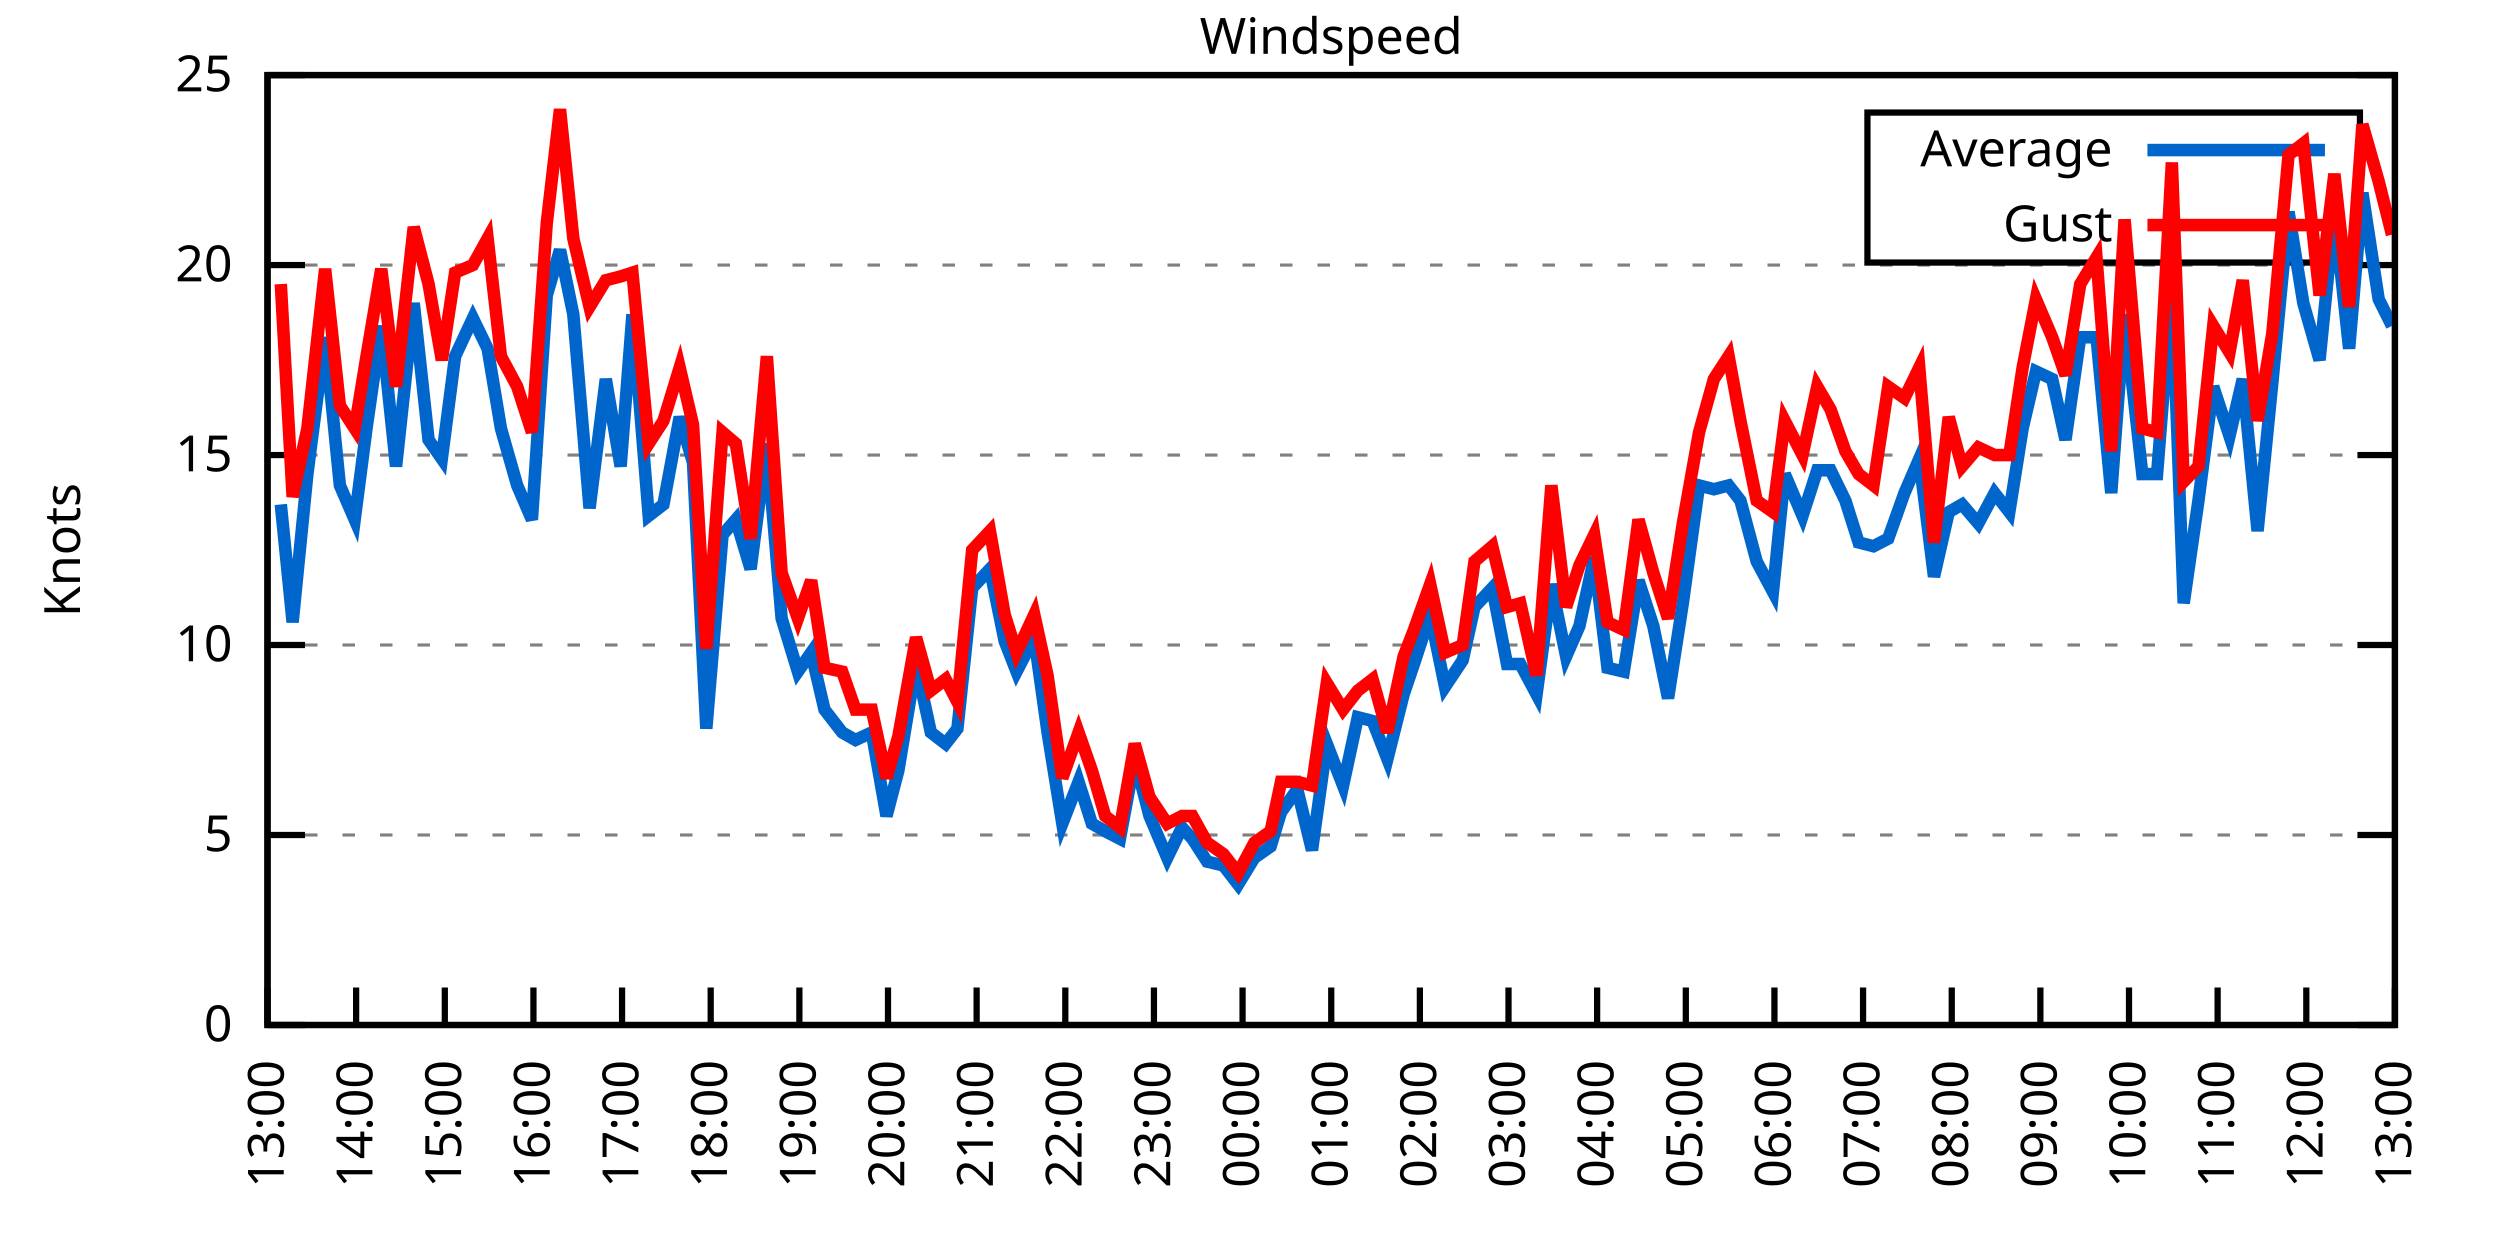
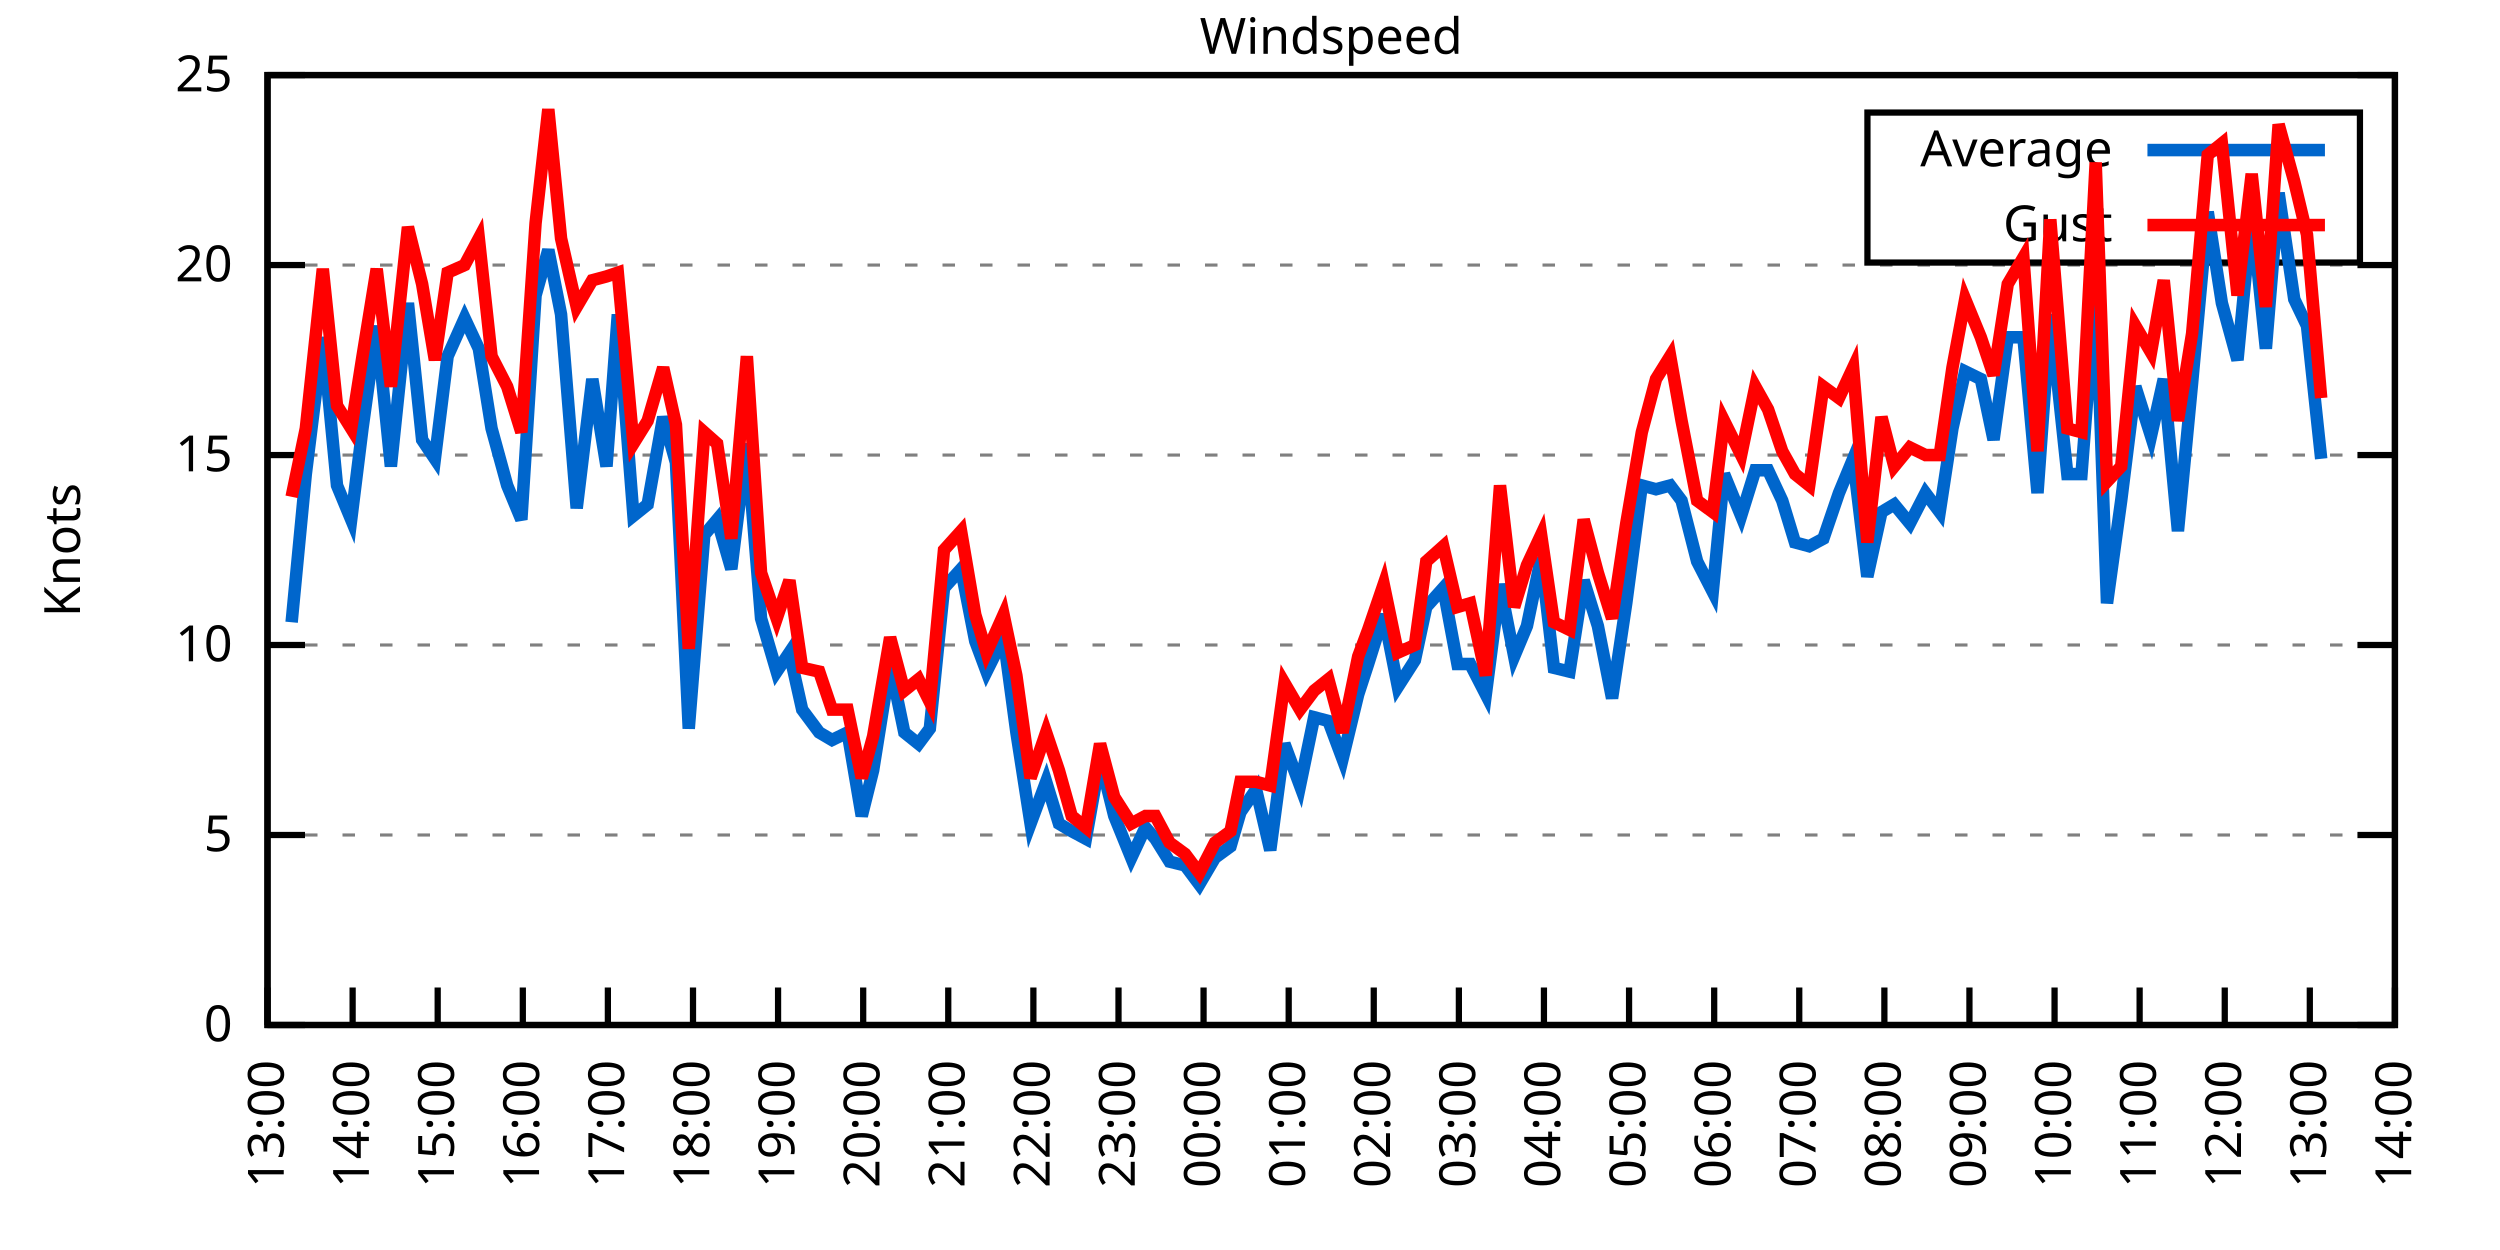
<svg xmlns="http://www.w3.org/2000/svg" xmlns:xlink="http://www.w3.org/1999/xlink" width="400" height="200" viewBox="0 0 400 200">
  <g id="gnuplot_canvas">
    <rect x="0" y="0" width="400" height="200" fill="none" />
    <defs>
      <circle id="gpDot" r="0.5" stroke-width="0.5" stroke="currentColor" />
      <path id="gpPt0" stroke-width="0.333" stroke="currentColor" d="M-1,0 h2 M0,-1 v2" />
      <path id="gpPt1" stroke-width="0.333" stroke="currentColor" d="M-1,-1 L1,1 M1,-1 L-1,1" />
      <path id="gpPt2" stroke-width="0.333" stroke="currentColor" d="M-1,0 L1,0 M0,-1 L0,1 M-1,-1 L1,1 M-1,1 L1,-1" />
      <rect id="gpPt3" stroke-width="0.333" stroke="currentColor" x="-1" y="-1" width="2" height="2" />
      <rect id="gpPt4" stroke-width="0.333" stroke="currentColor" fill="currentColor" x="-1" y="-1" width="2" height="2" />
      <circle id="gpPt5" stroke-width="0.333" stroke="currentColor" cx="0" cy="0" r="1" />
      <use xlink:href="#gpPt5" id="gpPt6" fill="currentColor" stroke="none" />
      <path id="gpPt7" stroke-width="0.333" stroke="currentColor" d="M0,-1.33 L-1.33,0.67 L1.33,0.67 z" />
      <use xlink:href="#gpPt7" id="gpPt8" fill="currentColor" stroke="none" />
      <use xlink:href="#gpPt7" id="gpPt9" stroke="currentColor" transform="rotate(180)" />
      <use xlink:href="#gpPt9" id="gpPt10" fill="currentColor" stroke="none" />
      <use xlink:href="#gpPt3" id="gpPt11" stroke="currentColor" transform="rotate(45)" />
      <use xlink:href="#gpPt11" id="gpPt12" fill="currentColor" stroke="none" />
      <path id="gpPt13" stroke-width="0.333" stroke="currentColor" d="M0,1.330 L1.265,0.411 L0.782,-1.067 L-0.782,-1.076 L-1.265,0.411 z" />
      <use xlink:href="#gpPt13" id="gpPt14" fill="currentColor" stroke="none" />
      <filter id="textbox" filterUnits="objectBoundingBox" x="0" y="0" height="1" width="1">
        <feFlood flood-color="white" flood-opacity="1" result="bgnd" />
        <feComposite in="SourceGraphic" in2="bgnd" operator="atop" />
      </filter>
      <filter id="greybox" filterUnits="objectBoundingBox" x="0" y="0" height="1" width="1">
        <feFlood flood-color="lightgrey" flood-opacity="1" result="grey" />
        <feComposite in="SourceGraphic" in2="grey" operator="atop" />
      </filter>
    </defs>
    <g fill="none" color="white" stroke="currentColor" stroke-width="1.00" stroke-linecap="butt" stroke-linejoin="miter">
</g>
    <g fill="none" color="black" stroke="currentColor" stroke-width="1.00" stroke-linecap="butt" stroke-linejoin="miter">
      <g stroke="none" shape-rendering="crispEdges">
        <polygon fill="rgb(255, 255, 255)" points="42.80,164.00 383.18,164.00 383.18,12.02 42.80,12.02 " />
      </g>
    </g>
    <g fill="none" color="black" stroke="currentColor" stroke-width="1.00" stroke-linecap="butt" stroke-linejoin="miter">
</g>
    <g fill="none" color="black" stroke="black" stroke-width="0.50" stroke-linecap="butt" stroke-linejoin="miter">
</g>
    <g fill="none" color="gray" stroke="currentColor" stroke-width="0.50" stroke-linecap="butt" stroke-linejoin="miter">
      <path stroke="gray" stroke-dasharray="2,4" class="gridline" d="M42.80,164.00 L383.19,164.00  " />
    </g>
    <g fill="none" color="gray" stroke="gray" stroke-width="1.00" stroke-linecap="butt" stroke-linejoin="miter">
</g>
    <g fill="none" color="black" stroke="currentColor" stroke-width="1.00" stroke-linecap="butt" stroke-linejoin="miter">
      <path stroke="black" d="M42.80,164.00 L48.80,164.00 M383.19,164.00 L377.19,164.00  " />
      <g transform="translate(37.20,166.60)" stroke="none" fill="black" font-family="Sans" font-size="8.00" text-anchor="end">
        <text>
          <tspan font-family="Sans"> 0</tspan>
        </text>
      </g>
    </g>
    <g fill="none" color="black" stroke="currentColor" stroke-width="1.00" stroke-linecap="butt" stroke-linejoin="miter">
</g>
    <g fill="none" color="black" stroke="black" stroke-width="0.50" stroke-linecap="butt" stroke-linejoin="miter">
</g>
    <g fill="none" color="gray" stroke="currentColor" stroke-width="0.50" stroke-linecap="butt" stroke-linejoin="miter">
      <path stroke="gray" stroke-dasharray="2,4" class="gridline" d="M42.80,133.60 L383.19,133.60  " />
    </g>
    <g fill="none" color="gray" stroke="gray" stroke-width="1.00" stroke-linecap="butt" stroke-linejoin="miter">
</g>
    <g fill="none" color="black" stroke="currentColor" stroke-width="1.00" stroke-linecap="butt" stroke-linejoin="miter">
      <path stroke="black" d="M42.80,133.60 L48.80,133.60 M383.19,133.60 L377.19,133.60  " />
      <g transform="translate(37.20,136.20)" stroke="none" fill="black" font-family="Sans" font-size="8.00" text-anchor="end">
        <text>
          <tspan font-family="Sans"> 5</tspan>
        </text>
      </g>
    </g>
    <g fill="none" color="black" stroke="currentColor" stroke-width="1.00" stroke-linecap="butt" stroke-linejoin="miter">
</g>
    <g fill="none" color="black" stroke="black" stroke-width="0.50" stroke-linecap="butt" stroke-linejoin="miter">
</g>
    <g fill="none" color="gray" stroke="currentColor" stroke-width="0.50" stroke-linecap="butt" stroke-linejoin="miter">
      <path stroke="gray" stroke-dasharray="2,4" class="gridline" d="M42.80,103.20 L383.19,103.20  " />
    </g>
    <g fill="none" color="gray" stroke="gray" stroke-width="1.00" stroke-linecap="butt" stroke-linejoin="miter">
</g>
    <g fill="none" color="black" stroke="currentColor" stroke-width="1.00" stroke-linecap="butt" stroke-linejoin="miter">
      <path stroke="black" d="M42.80,103.20 L48.80,103.20 M383.19,103.20 L377.19,103.20  " />
      <g transform="translate(37.20,105.80)" stroke="none" fill="black" font-family="Sans" font-size="8.00" text-anchor="end">
        <text>
          <tspan font-family="Sans"> 10</tspan>
        </text>
      </g>
    </g>
    <g fill="none" color="black" stroke="currentColor" stroke-width="1.00" stroke-linecap="butt" stroke-linejoin="miter">
</g>
    <g fill="none" color="black" stroke="black" stroke-width="0.50" stroke-linecap="butt" stroke-linejoin="miter">
</g>
    <g fill="none" color="gray" stroke="currentColor" stroke-width="0.50" stroke-linecap="butt" stroke-linejoin="miter">
      <path stroke="gray" stroke-dasharray="2,4" class="gridline" d="M42.80,72.81 L383.19,72.81  " />
    </g>
    <g fill="none" color="gray" stroke="gray" stroke-width="1.00" stroke-linecap="butt" stroke-linejoin="miter">
</g>
    <g fill="none" color="black" stroke="currentColor" stroke-width="1.00" stroke-linecap="butt" stroke-linejoin="miter">
      <path stroke="black" d="M42.80,72.81 L48.80,72.81 M383.19,72.81 L377.19,72.81  " />
      <g transform="translate(37.20,75.41)" stroke="none" fill="black" font-family="Sans" font-size="8.00" text-anchor="end">
        <text>
          <tspan font-family="Sans"> 15</tspan>
        </text>
      </g>
    </g>
    <g fill="none" color="black" stroke="currentColor" stroke-width="1.00" stroke-linecap="butt" stroke-linejoin="miter">
</g>
    <g fill="none" color="black" stroke="black" stroke-width="0.50" stroke-linecap="butt" stroke-linejoin="miter">
</g>
    <g fill="none" color="gray" stroke="currentColor" stroke-width="0.50" stroke-linecap="butt" stroke-linejoin="miter">
      <path stroke="gray" stroke-dasharray="2,4" class="gridline" d="M42.80,42.41 L383.19,42.41  " />
    </g>
    <g fill="none" color="gray" stroke="gray" stroke-width="1.00" stroke-linecap="butt" stroke-linejoin="miter">
</g>
    <g fill="none" color="black" stroke="currentColor" stroke-width="1.00" stroke-linecap="butt" stroke-linejoin="miter">
      <path stroke="black" d="M42.80,42.41 L48.80,42.41 M383.19,42.41 L377.19,42.41  " />
      <g transform="translate(37.20,45.01)" stroke="none" fill="black" font-family="Sans" font-size="8.00" text-anchor="end">
        <text>
          <tspan font-family="Sans"> 20</tspan>
        </text>
      </g>
    </g>
    <g fill="none" color="black" stroke="currentColor" stroke-width="1.00" stroke-linecap="butt" stroke-linejoin="miter">
</g>
    <g fill="none" color="black" stroke="black" stroke-width="0.50" stroke-linecap="butt" stroke-linejoin="miter">
</g>
    <g fill="none" color="gray" stroke="currentColor" stroke-width="0.50" stroke-linecap="butt" stroke-linejoin="miter">
      <path stroke="gray" stroke-dasharray="2,4" class="gridline" d="M42.80,12.01 L383.19,12.01  " />
    </g>
    <g fill="none" color="gray" stroke="gray" stroke-width="1.00" stroke-linecap="butt" stroke-linejoin="miter">
</g>
    <g fill="none" color="black" stroke="currentColor" stroke-width="1.00" stroke-linecap="butt" stroke-linejoin="miter">
      <path stroke="black" d="M42.80,12.01 L48.80,12.01 M383.19,12.01 L377.19,12.01  " />
      <g transform="translate(37.20,14.61)" stroke="none" fill="black" font-family="Sans" font-size="8.00" text-anchor="end">
        <text>
          <tspan font-family="Sans"> 25</tspan>
        </text>
      </g>
    </g>
    <g fill="none" color="black" stroke="currentColor" stroke-width="1.00" stroke-linecap="butt" stroke-linejoin="miter">
      <path stroke="black" d="M42.80,164.00 L42.80,158.00  " />
      <g transform="translate(45.40,169.60) rotate(270.00)" stroke="none" fill="black" font-family="Sans" font-size="8.00" text-anchor="end">
        <text>
          <tspan font-family="Sans">13:00</tspan>
        </text>
      </g>
    </g>
    <g fill="none" color="black" stroke="currentColor" stroke-width="1.00" stroke-linecap="butt" stroke-linejoin="miter">
-       <path stroke="black" d="M56.98,164.00 L56.98,158.00  " />
-       <g transform="translate(59.58,169.60) rotate(270.00)" stroke="none" fill="black" font-family="Sans" font-size="8.00" text-anchor="end">
+       <path stroke="black" d="M56.42,164.00 L56.42,158.00  " />
+       <g transform="translate(59.02,169.60) rotate(270.00)" stroke="none" fill="black" font-family="Sans" font-size="8.00" text-anchor="end">
        <text>
          <tspan font-family="Sans">14:00</tspan>
        </text>
      </g>
    </g>
    <g fill="none" color="black" stroke="currentColor" stroke-width="1.00" stroke-linecap="butt" stroke-linejoin="miter">
-       <path stroke="black" d="M71.17,164.00 L71.17,158.00  " />
-       <g transform="translate(73.77,169.60) rotate(270.00)" stroke="none" fill="black" font-family="Sans" font-size="8.00" text-anchor="end">
+       <path stroke="black" d="M70.03,164.00 L70.03,158.00  " />
+       <g transform="translate(72.63,169.60) rotate(270.00)" stroke="none" fill="black" font-family="Sans" font-size="8.00" text-anchor="end">
        <text>
          <tspan font-family="Sans">15:00</tspan>
        </text>
      </g>
    </g>
    <g fill="none" color="black" stroke="currentColor" stroke-width="1.00" stroke-linecap="butt" stroke-linejoin="miter">
-       <path stroke="black" d="M85.35,164.00 L85.35,158.00  " />
-       <g transform="translate(87.95,169.60) rotate(270.00)" stroke="none" fill="black" font-family="Sans" font-size="8.00" text-anchor="end">
+       <path stroke="black" d="M83.65,164.00 L83.65,158.00  " />
+       <g transform="translate(86.25,169.60) rotate(270.00)" stroke="none" fill="black" font-family="Sans" font-size="8.00" text-anchor="end">
        <text>
          <tspan font-family="Sans">16:00</tspan>
        </text>
      </g>
    </g>
    <g fill="none" color="black" stroke="currentColor" stroke-width="1.00" stroke-linecap="butt" stroke-linejoin="miter">
-       <path stroke="black" d="M99.53,164.00 L99.53,158.00  " />
-       <g transform="translate(102.13,169.60) rotate(270.00)" stroke="none" fill="black" font-family="Sans" font-size="8.00" text-anchor="end">
+       <path stroke="black" d="M97.26,164.00 L97.26,158.00  " />
+       <g transform="translate(99.86,169.60) rotate(270.00)" stroke="none" fill="black" font-family="Sans" font-size="8.00" text-anchor="end">
        <text>
          <tspan font-family="Sans">17:00</tspan>
        </text>
      </g>
    </g>
    <g fill="none" color="black" stroke="currentColor" stroke-width="1.00" stroke-linecap="butt" stroke-linejoin="miter">
-       <path stroke="black" d="M113.71,164.00 L113.71,158.00  " />
-       <g transform="translate(116.31,169.60) rotate(270.00)" stroke="none" fill="black" font-family="Sans" font-size="8.00" text-anchor="end">
+       <path stroke="black" d="M110.88,164.00 L110.88,158.00  " />
+       <g transform="translate(113.48,169.60) rotate(270.00)" stroke="none" fill="black" font-family="Sans" font-size="8.00" text-anchor="end">
        <text>
          <tspan font-family="Sans">18:00</tspan>
        </text>
      </g>
    </g>
    <g fill="none" color="black" stroke="currentColor" stroke-width="1.00" stroke-linecap="butt" stroke-linejoin="miter">
-       <path stroke="black" d="M127.90,164.00 L127.90,158.00  " />
-       <g transform="translate(130.50,169.60) rotate(270.00)" stroke="none" fill="black" font-family="Sans" font-size="8.00" text-anchor="end">
+       <path stroke="black" d="M124.49,164.00 L124.49,158.00  " />
+       <g transform="translate(127.09,169.60) rotate(270.00)" stroke="none" fill="black" font-family="Sans" font-size="8.00" text-anchor="end">
        <text>
          <tspan font-family="Sans">19:00</tspan>
        </text>
      </g>
    </g>
    <g fill="none" color="black" stroke="currentColor" stroke-width="1.00" stroke-linecap="butt" stroke-linejoin="miter">
-       <path stroke="black" d="M142.08,164.00 L142.08,158.00  " />
-       <g transform="translate(144.68,169.60) rotate(270.00)" stroke="none" fill="black" font-family="Sans" font-size="8.00" text-anchor="end">
+       <path stroke="black" d="M138.11,164.00 L138.11,158.00  " />
+       <g transform="translate(140.71,169.60) rotate(270.00)" stroke="none" fill="black" font-family="Sans" font-size="8.00" text-anchor="end">
        <text>
          <tspan font-family="Sans">20:00</tspan>
        </text>
      </g>
    </g>
    <g fill="none" color="black" stroke="currentColor" stroke-width="1.00" stroke-linecap="butt" stroke-linejoin="miter">
-       <path stroke="black" d="M156.26,164.00 L156.26,158.00  " />
-       <g transform="translate(158.86,169.60) rotate(270.00)" stroke="none" fill="black" font-family="Sans" font-size="8.00" text-anchor="end">
+       <path stroke="black" d="M151.72,164.00 L151.72,158.00  " />
+       <g transform="translate(154.32,169.60) rotate(270.00)" stroke="none" fill="black" font-family="Sans" font-size="8.00" text-anchor="end">
        <text>
          <tspan font-family="Sans">21:00</tspan>
        </text>
      </g>
    </g>
    <g fill="none" color="black" stroke="currentColor" stroke-width="1.00" stroke-linecap="butt" stroke-linejoin="miter">
-       <path stroke="black" d="M170.45,164.00 L170.45,158.00  " />
-       <g transform="translate(173.05,169.60) rotate(270.00)" stroke="none" fill="black" font-family="Sans" font-size="8.00" text-anchor="end">
+       <path stroke="black" d="M165.34,164.00 L165.34,158.00  " />
+       <g transform="translate(167.94,169.60) rotate(270.00)" stroke="none" fill="black" font-family="Sans" font-size="8.00" text-anchor="end">
        <text>
          <tspan font-family="Sans">22:00</tspan>
        </text>
      </g>
    </g>
    <g fill="none" color="black" stroke="currentColor" stroke-width="1.00" stroke-linecap="butt" stroke-linejoin="miter">
-       <path stroke="black" d="M184.63,164.00 L184.63,158.00  " />
-       <g transform="translate(187.23,169.60) rotate(270.00)" stroke="none" fill="black" font-family="Sans" font-size="8.00" text-anchor="end">
+       <path stroke="black" d="M178.96,164.00 L178.96,158.00  " />
+       <g transform="translate(181.56,169.60) rotate(270.00)" stroke="none" fill="black" font-family="Sans" font-size="8.00" text-anchor="end">
        <text>
          <tspan font-family="Sans">23:00</tspan>
        </text>
      </g>
    </g>
    <g fill="none" color="black" stroke="currentColor" stroke-width="1.00" stroke-linecap="butt" stroke-linejoin="miter">
-       <path stroke="black" d="M198.81,164.00 L198.81,158.00  " />
-       <g transform="translate(201.41,169.60) rotate(270.00)" stroke="none" fill="black" font-family="Sans" font-size="8.00" text-anchor="end">
+       <path stroke="black" d="M192.57,164.00 L192.57,158.00  " />
+       <g transform="translate(195.17,169.60) rotate(270.00)" stroke="none" fill="black" font-family="Sans" font-size="8.00" text-anchor="end">
        <text>
          <tspan font-family="Sans">00:00</tspan>
        </text>
      </g>
    </g>
    <g fill="none" color="black" stroke="currentColor" stroke-width="1.00" stroke-linecap="butt" stroke-linejoin="miter">
-       <path stroke="black" d="M213.00,164.00 L213.00,158.00  " />
-       <g transform="translate(215.60,169.60) rotate(270.00)" stroke="none" fill="black" font-family="Sans" font-size="8.00" text-anchor="end">
+       <path stroke="black" d="M206.19,164.00 L206.19,158.00  " />
+       <g transform="translate(208.79,169.60) rotate(270.00)" stroke="none" fill="black" font-family="Sans" font-size="8.00" text-anchor="end">
        <text>
          <tspan font-family="Sans">01:00</tspan>
        </text>
      </g>
    </g>
    <g fill="none" color="black" stroke="currentColor" stroke-width="1.00" stroke-linecap="butt" stroke-linejoin="miter">
-       <path stroke="black" d="M227.18,164.00 L227.18,158.00  " />
-       <g transform="translate(229.78,169.60) rotate(270.00)" stroke="none" fill="black" font-family="Sans" font-size="8.00" text-anchor="end">
+       <path stroke="black" d="M219.80,164.00 L219.80,158.00  " />
+       <g transform="translate(222.40,169.60) rotate(270.00)" stroke="none" fill="black" font-family="Sans" font-size="8.00" text-anchor="end">
        <text>
          <tspan font-family="Sans">02:00</tspan>
        </text>
      </g>
    </g>
    <g fill="none" color="black" stroke="currentColor" stroke-width="1.00" stroke-linecap="butt" stroke-linejoin="miter">
-       <path stroke="black" d="M241.36,164.00 L241.36,158.00  " />
-       <g transform="translate(243.96,169.60) rotate(270.00)" stroke="none" fill="black" font-family="Sans" font-size="8.00" text-anchor="end">
+       <path stroke="black" d="M233.42,164.00 L233.42,158.00  " />
+       <g transform="translate(236.02,169.60) rotate(270.00)" stroke="none" fill="black" font-family="Sans" font-size="8.00" text-anchor="end">
        <text>
          <tspan font-family="Sans">03:00</tspan>
        </text>
      </g>
    </g>
    <g fill="none" color="black" stroke="currentColor" stroke-width="1.00" stroke-linecap="butt" stroke-linejoin="miter">
-       <path stroke="black" d="M255.54,164.00 L255.54,158.00  " />
-       <g transform="translate(258.14,169.60) rotate(270.00)" stroke="none" fill="black" font-family="Sans" font-size="8.00" text-anchor="end">
+       <path stroke="black" d="M247.03,164.00 L247.03,158.00  " />
+       <g transform="translate(249.63,169.60) rotate(270.00)" stroke="none" fill="black" font-family="Sans" font-size="8.00" text-anchor="end">
        <text>
          <tspan font-family="Sans">04:00</tspan>
        </text>
      </g>
    </g>
    <g fill="none" color="black" stroke="currentColor" stroke-width="1.00" stroke-linecap="butt" stroke-linejoin="miter">
-       <path stroke="black" d="M269.73,164.00 L269.73,158.00  " />
-       <g transform="translate(272.33,169.60) rotate(270.00)" stroke="none" fill="black" font-family="Sans" font-size="8.00" text-anchor="end">
+       <path stroke="black" d="M260.65,164.00 L260.65,158.00  " />
+       <g transform="translate(263.25,169.60) rotate(270.00)" stroke="none" fill="black" font-family="Sans" font-size="8.00" text-anchor="end">
        <text>
          <tspan font-family="Sans">05:00</tspan>
        </text>
      </g>
    </g>
    <g fill="none" color="black" stroke="currentColor" stroke-width="1.00" stroke-linecap="butt" stroke-linejoin="miter">
-       <path stroke="black" d="M283.91,164.00 L283.91,158.00  " />
-       <g transform="translate(286.51,169.60) rotate(270.00)" stroke="none" fill="black" font-family="Sans" font-size="8.00" text-anchor="end">
+       <path stroke="black" d="M274.27,164.00 L274.27,158.00  " />
+       <g transform="translate(276.87,169.60) rotate(270.00)" stroke="none" fill="black" font-family="Sans" font-size="8.00" text-anchor="end">
        <text>
          <tspan font-family="Sans">06:00</tspan>
        </text>
      </g>
    </g>
    <g fill="none" color="black" stroke="currentColor" stroke-width="1.00" stroke-linecap="butt" stroke-linejoin="miter">
-       <path stroke="black" d="M298.09,164.00 L298.09,158.00  " />
-       <g transform="translate(300.69,169.60) rotate(270.00)" stroke="none" fill="black" font-family="Sans" font-size="8.00" text-anchor="end">
+       <path stroke="black" d="M287.88,164.00 L287.88,158.00  " />
+       <g transform="translate(290.48,169.60) rotate(270.00)" stroke="none" fill="black" font-family="Sans" font-size="8.00" text-anchor="end">
        <text>
          <tspan font-family="Sans">07:00</tspan>
        </text>
      </g>
    </g>
    <g fill="none" color="black" stroke="currentColor" stroke-width="1.00" stroke-linecap="butt" stroke-linejoin="miter">
-       <path stroke="black" d="M312.28,164.00 L312.28,158.00  " />
-       <g transform="translate(314.88,169.60) rotate(270.00)" stroke="none" fill="black" font-family="Sans" font-size="8.00" text-anchor="end">
+       <path stroke="black" d="M301.50,164.00 L301.50,158.00  " />
+       <g transform="translate(304.10,169.60) rotate(270.00)" stroke="none" fill="black" font-family="Sans" font-size="8.00" text-anchor="end">
        <text>
          <tspan font-family="Sans">08:00</tspan>
        </text>
      </g>
    </g>
    <g fill="none" color="black" stroke="currentColor" stroke-width="1.00" stroke-linecap="butt" stroke-linejoin="miter">
-       <path stroke="black" d="M326.46,164.00 L326.46,158.00  " />
-       <g transform="translate(329.06,169.60) rotate(270.00)" stroke="none" fill="black" font-family="Sans" font-size="8.00" text-anchor="end">
+       <path stroke="black" d="M315.11,164.00 L315.11,158.00  " />
+       <g transform="translate(317.71,169.60) rotate(270.00)" stroke="none" fill="black" font-family="Sans" font-size="8.00" text-anchor="end">
        <text>
          <tspan font-family="Sans">09:00</tspan>
        </text>
      </g>
    </g>
    <g fill="none" color="black" stroke="currentColor" stroke-width="1.00" stroke-linecap="butt" stroke-linejoin="miter">
-       <path stroke="black" d="M340.64,164.00 L340.64,158.00  " />
-       <g transform="translate(343.24,169.60) rotate(270.00)" stroke="none" fill="black" font-family="Sans" font-size="8.00" text-anchor="end">
+       <path stroke="black" d="M328.73,164.00 L328.73,158.00  " />
+       <g transform="translate(331.33,169.60) rotate(270.00)" stroke="none" fill="black" font-family="Sans" font-size="8.00" text-anchor="end">
        <text>
          <tspan font-family="Sans">10:00</tspan>
        </text>
      </g>
    </g>
    <g fill="none" color="black" stroke="currentColor" stroke-width="1.00" stroke-linecap="butt" stroke-linejoin="miter">
-       <path stroke="black" d="M354.82,164.00 L354.82,158.00  " />
-       <g transform="translate(357.42,169.60) rotate(270.00)" stroke="none" fill="black" font-family="Sans" font-size="8.00" text-anchor="end">
+       <path stroke="black" d="M342.34,164.00 L342.34,158.00  " />
+       <g transform="translate(344.94,169.60) rotate(270.00)" stroke="none" fill="black" font-family="Sans" font-size="8.00" text-anchor="end">
        <text>
          <tspan font-family="Sans">11:00</tspan>
        </text>
      </g>
    </g>
    <g fill="none" color="black" stroke="currentColor" stroke-width="1.00" stroke-linecap="butt" stroke-linejoin="miter">
-       <path stroke="black" d="M369.01,164.00 L369.01,158.00  " />
-       <g transform="translate(371.61,169.60) rotate(270.00)" stroke="none" fill="black" font-family="Sans" font-size="8.00" text-anchor="end">
+       <path stroke="black" d="M355.96,164.00 L355.96,158.00  " />
+       <g transform="translate(358.56,169.60) rotate(270.00)" stroke="none" fill="black" font-family="Sans" font-size="8.00" text-anchor="end">
        <text>
          <tspan font-family="Sans">12:00</tspan>
+         </text>
+       </g>
+     </g>
+     <g fill="none" color="black" stroke="currentColor" stroke-width="1.00" stroke-linecap="butt" stroke-linejoin="miter">
+       <path stroke="black" d="M369.57,164.00 L369.57,158.00  " />
+       <g transform="translate(372.17,169.60) rotate(270.00)" stroke="none" fill="black" font-family="Sans" font-size="8.00" text-anchor="end">
+         <text>
+           <tspan font-family="Sans">13:00</tspan>
        </text>
      </g>
    </g>
    <g fill="none" color="black" stroke="currentColor" stroke-width="1.00" stroke-linecap="butt" stroke-linejoin="miter">
      <path stroke="black" d="M383.19,164.00 L383.19,158.00  " />
      <g transform="translate(385.79,169.60) rotate(270.00)" stroke="none" fill="black" font-family="Sans" font-size="8.00" text-anchor="end">
        <text>
-           <tspan font-family="Sans">13:00</tspan>
+           <tspan font-family="Sans">14:00</tspan>
        </text>
      </g>
    </g>
    <g fill="none" color="black" stroke="currentColor" stroke-width="1.00" stroke-linecap="butt" stroke-linejoin="miter">
</g>
    <g fill="none" color="black" stroke="currentColor" stroke-width="1.00" stroke-linecap="butt" stroke-linejoin="miter">
      <path stroke="black" d="M42.80,12.01 L42.80,164.00 L383.19,164.00 L383.19,12.01 L42.80,12.01 Z  " />
    </g>
    <g fill="none" color="black" stroke="currentColor" stroke-width="1.00" stroke-linecap="butt" stroke-linejoin="miter">
</g>
    <g fill="none" color="black" stroke="currentColor" stroke-width="1.00" stroke-linecap="butt" stroke-linejoin="miter">
      <path stroke="black" d="M298.79,42.01 L298.79,18.01 L377.59,18.01 L377.59,42.01 L298.79,42.01 Z  " />
    </g>
    <g id="Windspeed_plot_1">
      <g fill="none" color="white" stroke="black" stroke-width="2.00" stroke-linecap="butt" stroke-linejoin="miter">
</g>
      <g fill="none" color="black" stroke="currentColor" stroke-width="2.00" stroke-linecap="butt" stroke-linejoin="miter">
        <g transform="translate(337.99,26.61)" stroke="none" fill="black" font-family="Sans" font-size="8.00" text-anchor="end">
          <text>
            <tspan font-family="Sans">Average</tspan>
          </text>
        </g>
      </g>
      <g fill="none" color="black" stroke="currentColor" stroke-width="2.00" stroke-linecap="butt" stroke-linejoin="miter">
-         <path stroke="rgb(  0, 102, 204)" d="M343.59,24.01 L371.99,24.01 M44.93,80.71 L46.82,99.56 L49.18,75.85 L52.02,53.96 L54.38,77.67 L56.75,83.14   L58.64,68.55 L61.00,52.14 L63.37,74.63 L66.20,48.49 L68.57,70.37 L70.69,73.41 L72.82,57.00 L75.66,50.92   L78.02,55.78 L80.15,68.55 L82.75,77.67 L85.11,83.14 L87.48,47.27 L89.60,39.98 L91.73,50.31 L94.33,81.32   L96.93,60.65 L99.30,74.63 L101.19,50.31 L103.79,82.53 L106.15,80.71 L108.75,66.73 L110.88,74.02 L113.01,116.58   L115.61,85.57 L117.73,83.14 L120.10,91.04 L122.70,70.98 L125.06,98.95 L127.66,107.46 L129.79,104.42 L131.92,113.54   L134.75,117.19 L136.88,118.40 L139.48,117.19 L141.84,130.56 L143.74,123.27 L146.57,106.24 L148.94,117.19 L151.30,119.01   L153.19,116.58 L155.55,94.08 L158.39,91.04 L160.75,102.60 L162.65,107.46 L165.48,101.99 L167.61,117.19 L169.97,131.78   L172.57,125.09 L174.70,131.78 L176.83,132.99 L179.19,134.21 L181.56,121.44 L183.92,130.56 L186.76,137.25 L189.12,132.39   L190.78,134.21 L193.14,137.86 L195.74,138.47 L198.10,141.51 L200.70,137.25 L203.30,135.43 L204.96,129.95 L207.56,126.31   L209.92,136.03 L212.29,119.01 L214.89,125.70 L217.25,114.76 L219.61,115.36 L221.98,121.44 L224.58,111.11 L226.23,106.24   L228.83,98.34 L231.20,109.89 L234.03,105.64 L235.92,97.12 L238.76,94.08 L241.12,106.24 L243.25,106.24 L245.85,111.11   L248.22,93.48 L250.58,105.03 L252.71,100.16 L255.07,89.22 L257.20,106.85 L259.80,107.46 L262.16,92.87 L264.53,100.16   L266.89,111.72 L269.25,96.52 L271.85,77.67 L274.22,78.28 L276.58,77.67 L278.47,80.10 L281.07,89.83 L283.67,94.69   L285.56,75.85 L288.40,82.53 L290.76,75.24 L292.89,75.24 L295.26,80.10 L297.38,86.79 L299.75,87.40 L302.11,86.18   L304.71,78.89 L307.08,73.41 L309.44,92.26 L311.80,81.93 L313.93,80.71 L316.53,83.75 L319.13,78.89 L321.49,81.93   L323.62,68.55 L325.75,59.43 L328.35,60.65 L330.48,70.37 L332.84,53.96 L335.44,53.96 L337.80,78.89 L339.93,50.31   L342.77,75.85 L345.13,75.85 L347.50,46.06 L349.39,96.52 L351.75,80.10 L354.12,61.86 L356.72,69.77 L358.84,60.65   L361.21,84.97 L363.57,61.25 L366.17,33.90 L368.53,48.49 L371.13,57.61 L373.50,33.90 L375.86,55.78 L377.99,30.86   L380.59,47.88 L382.72,52.14  " />
+         <path stroke="rgb(  0, 102, 204)" d="M343.59,24.01 L371.99,24.01 M46.66,99.56 L48.93,75.85 L51.65,53.96 L53.92,77.67 L56.19,83.14 L58.00,68.55   L60.27,52.14 L62.54,74.63 L65.27,48.49 L67.54,70.37 L69.58,73.41 L71.62,57.00 L74.34,50.92 L76.61,55.78   L78.65,68.55 L81.15,77.67 L83.42,83.14 L85.69,47.27 L87.73,39.98 L89.77,50.31 L92.27,81.32 L94.77,60.65   L97.04,74.63 L98.85,50.31 L101.35,82.53 L103.62,80.71 L106.11,66.73 L108.15,74.02 L110.20,116.58 L112.69,85.57   L114.74,83.14 L117.01,91.04 L119.50,70.98 L121.77,98.95 L124.27,107.46 L126.31,104.42 L128.35,113.54 L131.07,117.19   L133.12,118.40 L135.61,117.19 L137.88,130.56 L139.70,123.27 L142.42,106.24 L144.69,117.19 L146.96,119.01 L148.77,116.58   L151.04,94.08 L153.77,91.04 L156.04,102.60 L157.85,107.46 L160.57,101.99 L162.62,117.19 L164.89,131.78 L167.38,125.09   L169.43,131.78 L171.47,132.99 L173.74,134.21 L176.01,121.44 L178.28,130.56 L181.00,137.25 L183.27,132.39 L184.86,134.21   L187.13,137.86 L189.62,138.47 L191.89,141.51 L194.39,137.25 L196.88,135.43 L198.47,129.95 L200.97,126.31 L203.24,136.03   L205.51,119.01 L208.00,125.70 L210.27,114.76 L212.54,115.36 L214.81,121.44 L217.31,111.11 L218.90,106.24 L221.39,98.34   L223.66,109.89 L226.38,105.64 L228.20,97.12 L230.92,94.08 L233.19,106.24 L235.23,106.24 L237.73,111.11 L240.00,93.48   L242.27,105.03 L244.31,100.16 L246.58,89.22 L248.62,106.85 L251.12,107.46 L253.39,92.87 L255.66,100.16 L257.93,111.72   L260.20,96.52 L262.69,77.67 L264.96,78.28 L267.23,77.67 L269.05,80.10 L271.54,89.83 L274.04,94.69 L275.85,75.85   L278.58,82.53 L280.85,75.24 L282.89,75.24 L285.16,80.10 L287.20,86.79 L289.47,87.40 L291.74,86.18 L294.23,78.89   L296.50,73.41 L298.77,92.26 L301.04,81.93 L303.08,80.71 L305.58,83.75 L308.08,78.89 L310.35,81.93 L312.39,68.55   L314.43,59.43 L316.93,60.65 L318.97,70.37 L321.24,53.96 L323.74,53.96 L326.00,78.89 L328.05,50.31 L330.77,75.85   L333.04,75.85 L335.31,46.06 L337.12,96.52 L339.39,80.10 L341.66,61.86 L344.16,69.77 L346.20,60.65 L348.47,84.97   L350.74,61.25 L353.24,33.90 L355.50,48.49 L358.00,57.61 L360.27,33.90 L362.54,55.78 L364.58,30.86 L367.08,47.88   L369.12,52.14 L371.39,73.41  " />
      </g>
    </g>
    <g id="Windspeed_plot_2">
      <g fill="none" color="black" stroke="currentColor" stroke-width="2.00" stroke-linecap="butt" stroke-linejoin="miter">
        <g transform="translate(337.99,38.61)" stroke="none" fill="black" font-family="Sans" font-size="8.00" text-anchor="end">
          <text>
            <tspan font-family="Sans">Gust</tspan>
          </text>
        </g>
      </g>
      <g fill="none" color="black" stroke="currentColor" stroke-width="2.00" stroke-linecap="butt" stroke-linejoin="miter">
-         <path stroke="rgb(255,   0,   0)" d="M343.59,36.01 L371.99,36.01 M44.93,45.45 L46.82,79.49 L49.18,68.55 L52.02,43.02 L54.38,64.90 L56.75,68.55   L58.64,57.00 L61.00,43.02 L63.37,61.86 L66.20,36.33 L68.57,45.45 L70.69,57.61 L72.82,43.62 L75.66,42.41   L78.02,38.15 L80.15,57.00 L82.75,61.86 L85.11,69.16 L87.48,35.72 L89.60,17.48 L91.73,38.15 L94.33,49.10   L96.93,44.84 L99.30,44.23 L101.19,43.62 L103.79,70.98 L106.15,67.33 L108.75,58.82 L110.88,67.94 L113.01,103.81   L115.61,69.16 L117.73,70.98 L120.10,86.18 L122.70,57.00 L125.06,91.65 L127.66,98.95 L129.79,92.87 L131.92,106.85   L134.75,107.46 L136.88,113.54 L139.48,113.54 L141.84,124.48 L143.74,117.80 L146.57,101.99 L148.94,110.50 L151.30,108.68   L153.19,112.32 L155.55,88.00 L158.39,84.97 L160.75,98.34 L162.65,104.42 L165.48,98.34 L167.61,108.07 L169.97,124.48   L172.57,117.19 L174.70,123.27 L176.83,130.56 L179.19,132.39 L181.56,119.01 L183.92,127.52 L186.76,131.78 L189.12,130.56   L190.78,130.56 L193.14,134.82 L195.74,136.64 L198.10,139.68 L200.70,134.82 L203.30,132.99 L204.96,125.09 L207.56,125.09   L209.92,125.70 L212.29,109.28 L214.89,113.54 L217.25,110.50 L219.61,108.68 L221.98,117.19 L224.58,105.03 L226.23,100.77   L228.83,93.48 L231.20,104.42 L234.03,103.20 L235.92,89.83 L238.76,87.40 L241.12,97.12 L243.25,96.52 L245.85,108.07   L248.22,77.67 L250.58,97.12 L252.71,90.44 L255.07,85.57 L257.20,99.56 L259.80,100.77 L262.16,83.14 L264.53,91.65   L266.89,98.95 L269.25,83.75 L271.85,69.16 L274.22,60.65 L276.58,57.00 L278.47,67.33 L281.07,80.10 L283.67,81.93   L285.56,67.33 L288.40,72.81 L290.76,61.86 L292.89,65.51 L295.26,72.20 L297.38,75.85 L299.75,77.67 L302.11,61.86   L304.71,63.69 L307.08,58.82 L309.44,86.79 L311.80,66.73 L313.93,74.63 L316.53,71.59 L319.13,72.81 L321.49,72.81   L323.62,58.82 L325.75,47.88 L328.35,53.96 L330.48,60.04 L332.84,45.45 L335.44,41.19 L337.80,72.20 L339.93,35.11   L342.77,68.55 L345.13,69.16 L347.50,25.99 L349.39,77.06 L351.75,74.63 L354.12,52.14 L356.72,56.39 L358.84,44.84   L361.21,67.33 L363.57,53.35 L366.17,24.78 L368.53,22.95 L371.13,47.27 L373.50,27.82 L375.86,49.10 L377.99,19.91   L380.59,29.03 L382.72,37.54  " />
+         <path stroke="rgb(255,   0,   0)" d="M343.59,36.01 L371.99,36.01 M46.66,79.49 L48.93,68.55 L51.65,43.02 L53.92,64.90 L56.19,68.55 L58.00,57.00   L60.27,43.02 L62.54,61.86 L65.27,36.33 L67.54,45.45 L69.58,57.61 L71.62,43.62 L74.34,42.41 L76.61,38.15   L78.65,57.00 L81.15,61.86 L83.42,69.16 L85.69,35.72 L87.73,17.48 L89.77,38.15 L92.27,49.10 L94.77,44.84   L97.04,44.23 L98.85,43.62 L101.35,70.98 L103.62,67.33 L106.11,58.82 L108.15,67.94 L110.20,103.81 L112.69,69.16   L114.74,70.98 L117.01,86.18 L119.50,57.00 L121.77,91.65 L124.27,98.95 L126.31,92.87 L128.35,106.85 L131.07,107.46   L133.12,113.54 L135.61,113.54 L137.88,124.48 L139.70,117.80 L142.42,101.99 L144.69,110.50 L146.96,108.68 L148.77,112.32   L151.04,88.00 L153.77,84.97 L156.04,98.34 L157.85,104.42 L160.57,98.34 L162.62,108.07 L164.89,124.48 L167.38,117.19   L169.43,123.27 L171.47,130.56 L173.74,132.39 L176.01,119.01 L178.28,127.52 L181.00,131.78 L183.27,130.56 L184.86,130.56   L187.13,134.82 L189.62,136.64 L191.89,139.68 L194.39,134.82 L196.88,132.99 L198.47,125.09 L200.97,125.09 L203.24,125.70   L205.51,109.28 L208.00,113.54 L210.27,110.50 L212.54,108.68 L214.81,117.19 L217.31,105.03 L218.90,100.77 L221.39,93.48   L223.66,104.42 L226.38,103.20 L228.20,89.83 L230.92,87.40 L233.19,97.12 L235.23,96.52 L237.73,108.07 L240.00,77.67   L242.27,97.12 L244.31,90.44 L246.58,85.57 L248.62,99.56 L251.12,100.77 L253.39,83.14 L255.66,91.65 L257.93,98.95   L260.20,83.75 L262.69,69.16 L264.96,60.65 L267.23,57.00 L269.05,67.33 L271.54,80.10 L274.04,81.93 L275.85,67.33   L278.58,72.81 L280.85,61.86 L282.89,65.51 L285.16,72.20 L287.20,75.85 L289.47,77.67 L291.74,61.86 L294.23,63.69   L296.50,58.82 L298.77,86.79 L301.04,66.73 L303.08,74.63 L305.58,71.59 L308.08,72.81 L310.35,72.81 L312.39,58.82   L314.43,47.88 L316.93,53.96 L318.97,60.04 L321.24,45.45 L323.74,41.19 L326.00,72.20 L328.05,35.11 L330.77,68.55   L333.04,69.16 L335.31,25.99 L337.12,77.06 L339.39,74.63 L341.66,52.14 L344.16,56.39 L346.20,44.84 L348.47,67.33   L350.74,53.35 L353.24,24.78 L355.50,22.95 L358.00,47.27 L360.27,27.82 L362.54,49.10 L364.58,19.91 L367.08,29.03   L369.12,37.54 L371.39,63.69  " />
      </g>
    </g>
    <g fill="none" color="black" stroke="currentColor" stroke-width="2.00" stroke-linecap="butt" stroke-linejoin="miter">
</g>
    <g fill="none" color="black" stroke="black" stroke-width="1.00" stroke-linecap="butt" stroke-linejoin="miter">
</g>
    <g fill="none" color="black" stroke="currentColor" stroke-width="1.00" stroke-linecap="butt" stroke-linejoin="miter">
      <path stroke="black" d="M42.80,12.01 L42.80,164.00 L383.19,164.00 L383.19,12.01 L42.80,12.01 Z  " />
      <g transform="translate(12.80,88.01) rotate(270.00)" stroke="none" fill="black" font-family="Sans" font-size="8.00" text-anchor="middle">
        <text>
          <tspan font-family="Sans">Knots</tspan>
        </text>
      </g>
    </g>
    <g fill="none" color="black" stroke="currentColor" stroke-width="1.00" stroke-linecap="butt" stroke-linejoin="miter">
</g>
    <g fill="none" color="black" stroke="currentColor" stroke-width="1.00" stroke-linecap="butt" stroke-linejoin="miter">
      <g transform="translate(212.99,8.61)" stroke="none" fill="black" font-family="Sans" font-size="8.00" text-anchor="middle">
        <text>
          <tspan font-family="Sans">Windspeed</tspan>
        </text>
      </g>
    </g>
    <g fill="none" color="black" stroke="currentColor" stroke-width="1.00" stroke-linecap="butt" stroke-linejoin="miter">
</g>
  </g>
</svg>
